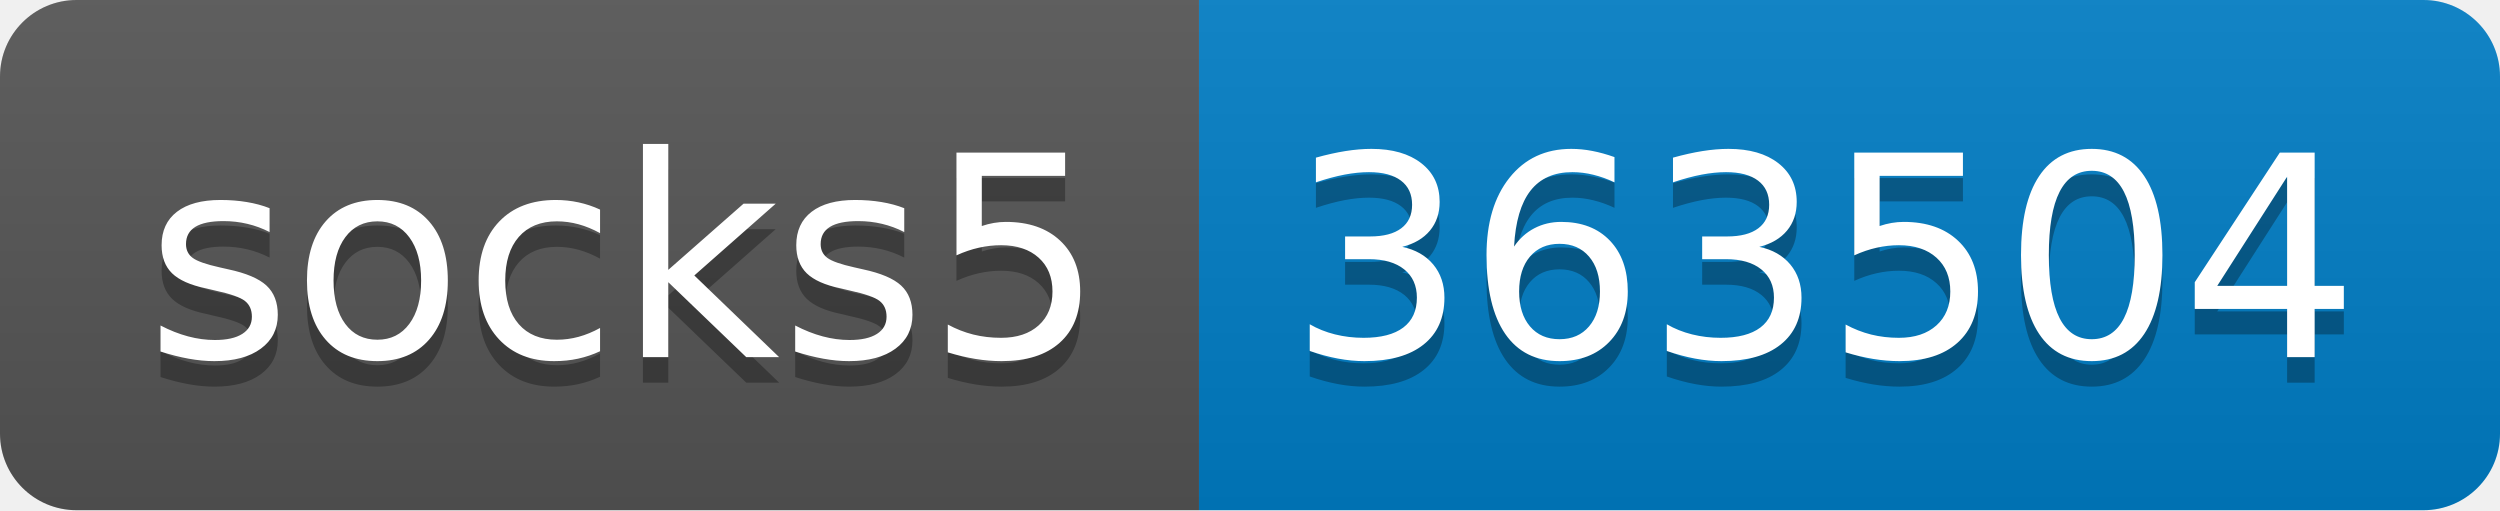
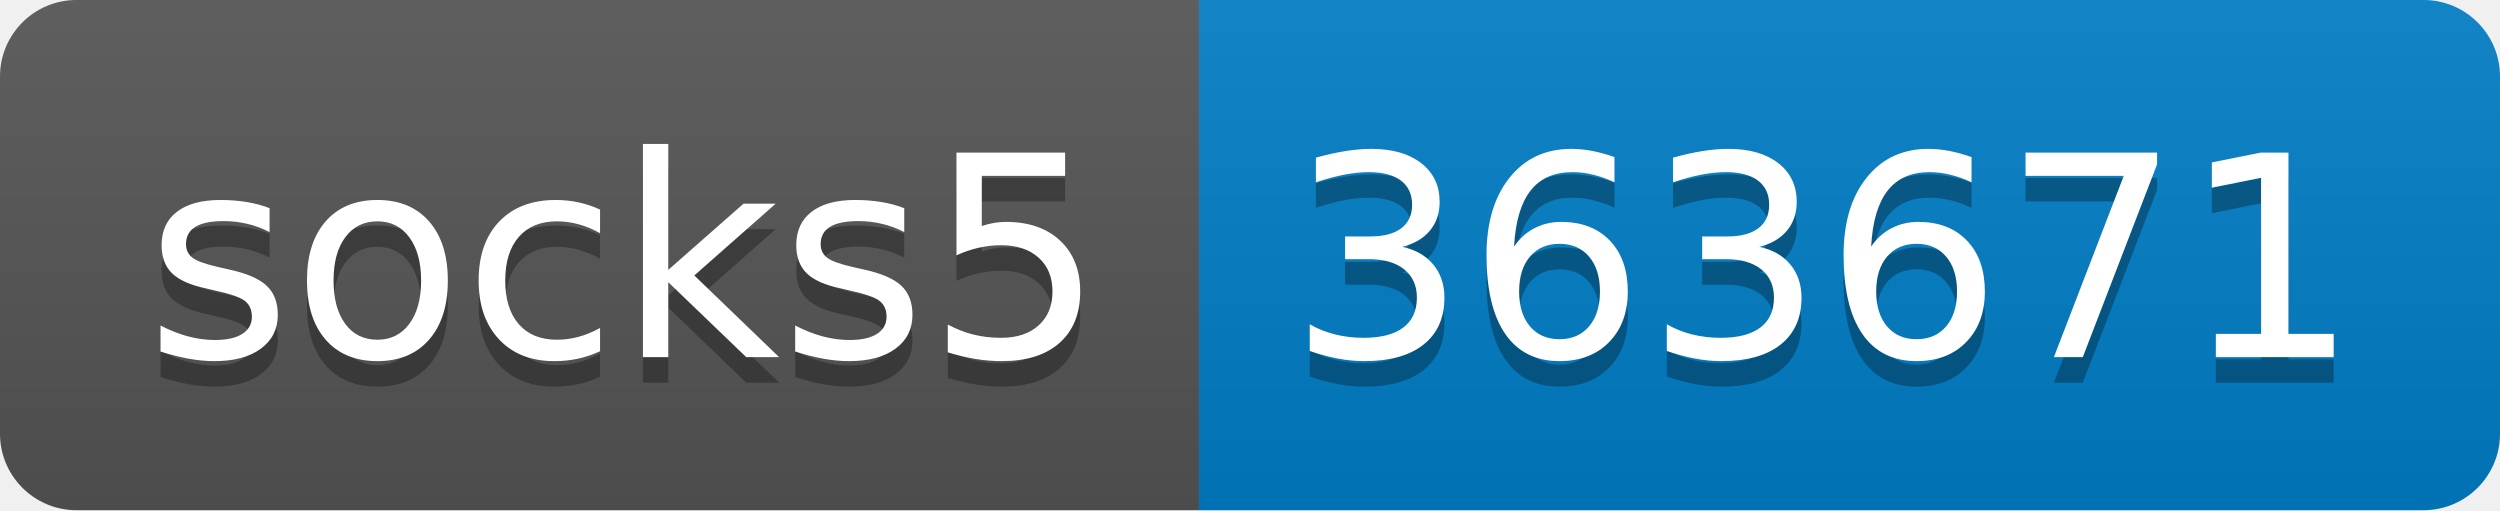
- <svg xmlns="http://www.w3.org/2000/svg" width="98" height="20" role="img" aria-label="socks5: 363504">
+ <svg xmlns="http://www.w3.org/2000/svg" width="98" height="20" role="img" aria-label="socks5: 363671">
  <linearGradient id="s" x2="0" y2="100%">
    <stop offset="0" stop-color="#bbb" stop-opacity=".1" />
    <stop offset="1" stop-opacity=".1" />
  </linearGradient>
  <clipPath id="r">
    <rect width="98" height="20" rx="3" fill="#fff" />
  </clipPath>
  <g clip-path="url(#r)">
    <rect width="47" height="20" fill="#555" />
    <rect x="47" width="51" height="20" fill="#007ec6" />
    <rect width="98" height="20" fill="url(#s)" />
  </g>
  <g fill="#fff" text-anchor="middle" font-family="Verdana,Geneva,DejaVu Sans,sans-serif" text-rendering="geometricPrecision" font-size="110">
    <text aria-hidden="true" x="245" y="150" fill="#010101" fill-opacity=".3" transform="scale(.1)" textLength="370">socks5</text>
    <text x="245" y="140" transform="scale(.1)" fill="#fff" textLength="370">socks5</text>
-     <text aria-hidden="true" x="715" y="150" fill="#010101" fill-opacity=".3" transform="scale(.1)" textLength="410">363504</text>
-     <text x="715" y="140" transform="scale(.1)" fill="#fff" textLength="410">363504</text>
+     <text aria-hidden="true" x="715" y="150" fill="#010101" fill-opacity=".3" transform="scale(.1)" textLength="410">363671</text>
+     <text x="715" y="140" transform="scale(.1)" fill="#fff" textLength="410">363671</text>
  </g>
</svg>
